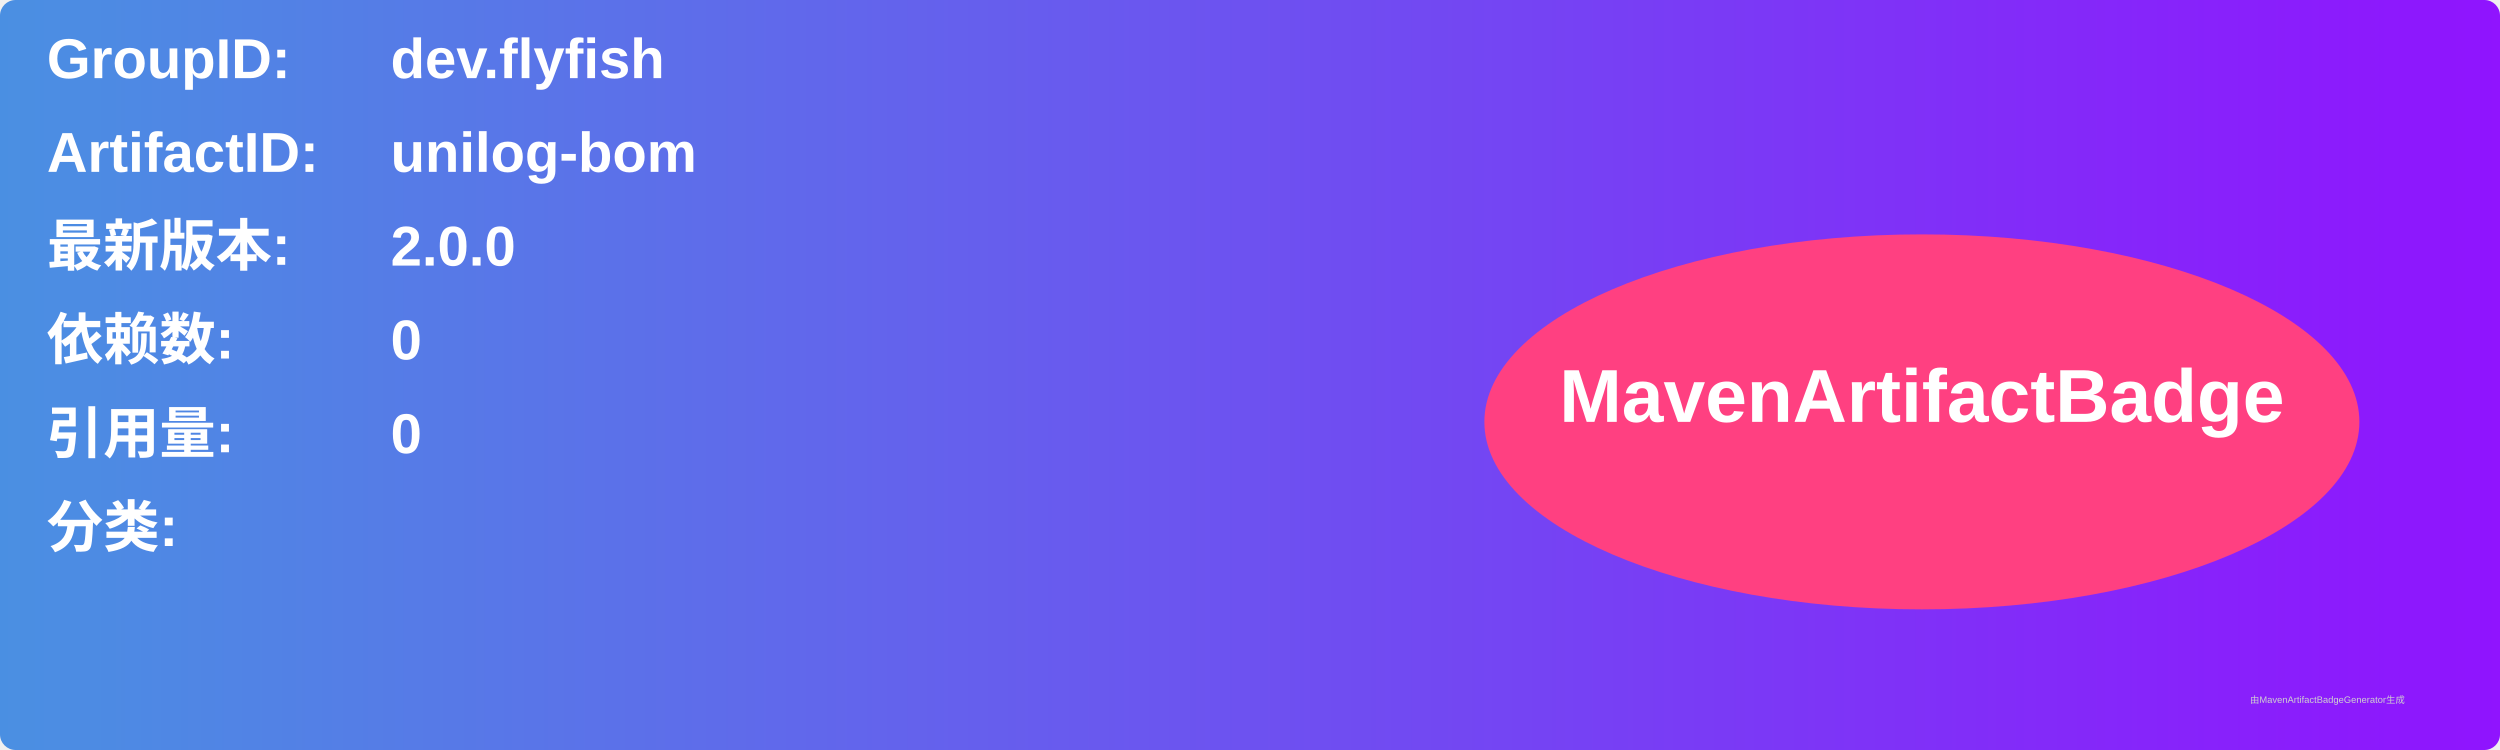
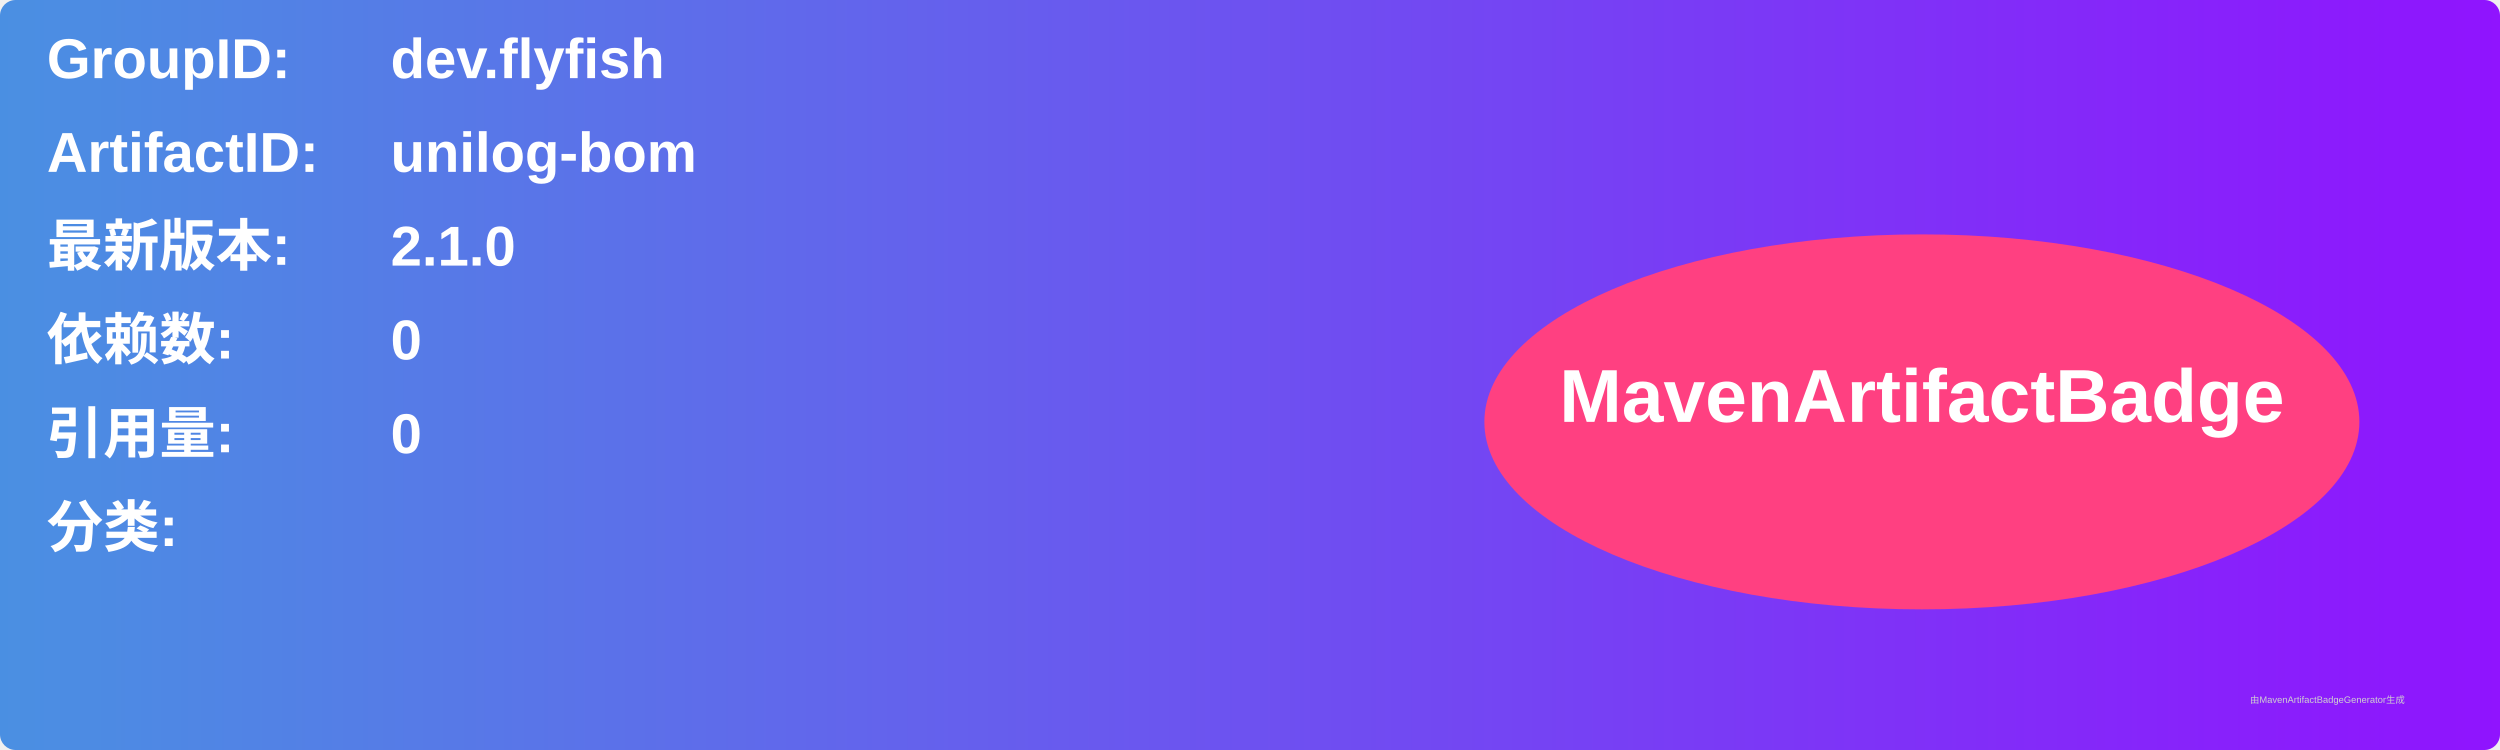
<svg xmlns="http://www.w3.org/2000/svg" width="800" height="240" viewBox="0 0 800 240">
  <linearGradient id="grad" x1="0%" y1="0%" x2="100%" y2="0%">
    <stop offset="0%" stop-color="#4a90e2" />
    <stop offset="100%" stop-color="#9013fe" />
  </linearGradient>
  <rect width="100%" height="100%" rx="5" ry="5" fill="url(#grad)" />
  <g transform="translate(15, 15)">
    <text x="0" y="10" font-family="Arial" font-size="18" fill="white" font-weight="bold" width="260">GroupID:</text>
    <text x="110" y="10" font-family="Arial" font-size="18" fill="white" font-weight="bold" width="460">dev.flyfish</text>
    <text x="0" y="40" font-family="Arial" font-size="18" fill="white" font-weight="bold" width="260">ArtifactID:</text>
    <text x="110" y="40" font-family="Arial" font-size="18" fill="white" font-weight="bold" width="460">unilog-bom</text>
    <text x="0" y="70" font-family="Arial" font-size="18" fill="white" font-weight="bold">最新版本:</text>
    <text x="110" y="70" font-family="Arial" font-size="18" fill="white" font-weight="bold">
-       <tspan font-weight="bold">2.0.0</tspan>
+       <tspan font-weight="bold">2.1.0</tspan>
    </text>
    <text x="0" y="100" font-family="Arial" font-size="18" fill="white" font-weight="bold">依赖数: </text>
    <text x="110" y="100" font-family="Arial" font-size="18" fill="white">
      <tspan font-weight="bold">0</tspan>
    </text>
    <text x="0" y="130" font-family="Arial" font-size="18" fill="white" font-weight="bold">引用量: </text>
    <text x="110" y="130" font-family="Arial" font-size="18" fill="white">
      <tspan font-weight="bold">0</tspan>
    </text>
    <text x="0" y="160" font-family="Arial" font-size="18" fill="white" font-weight="bold">分类:</text>
    <text x="10" y="190" font-family="Arial" font-size="10" fill="white">
      <tspan font-weight="bold" />
    </text>
    <ellipse cx="600" cy="120" rx="140" ry="60" fill="#ff4081" />
    <text x="600" y="120" text-anchor="middle" font-family="Arial" font-size="24" fill="white" font-weight="bold">MavenArtifactBadge</text>
  </g>
  <text x="720" y="225" font-family="Arial" font-size="3" fill="#d0d0d0">由MavenArtifactBadgeGenerator生成</text>
</svg>
